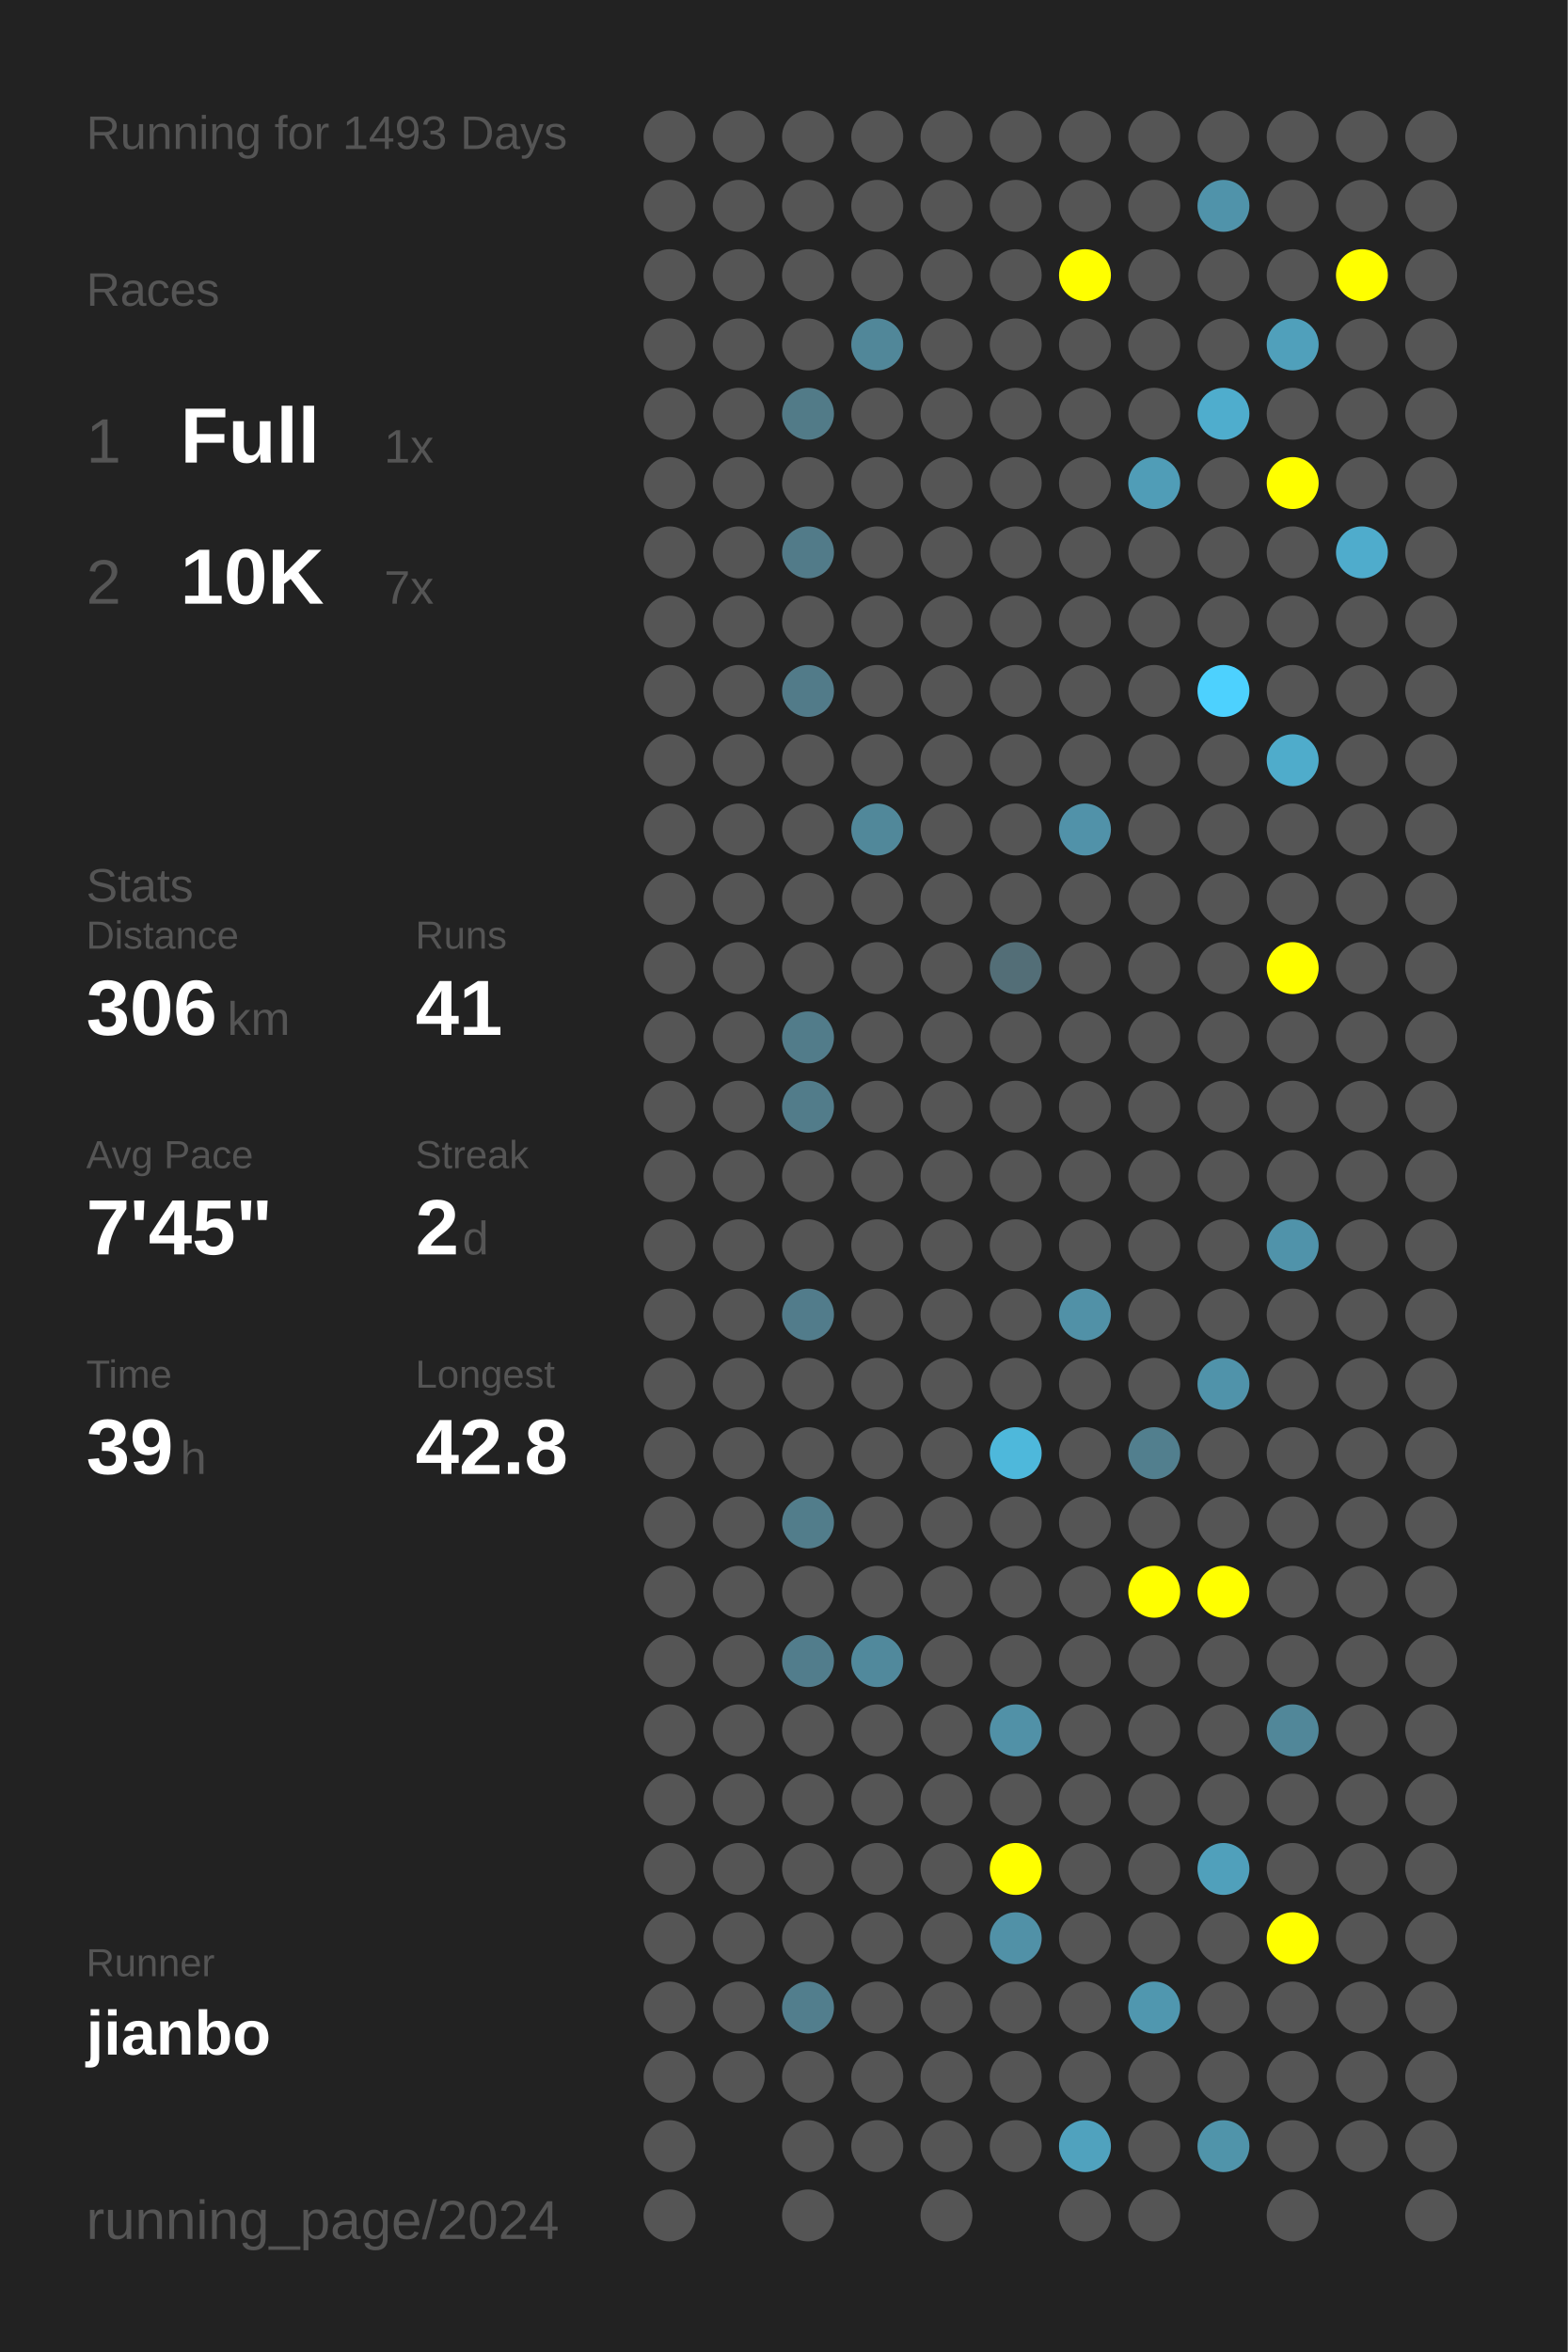
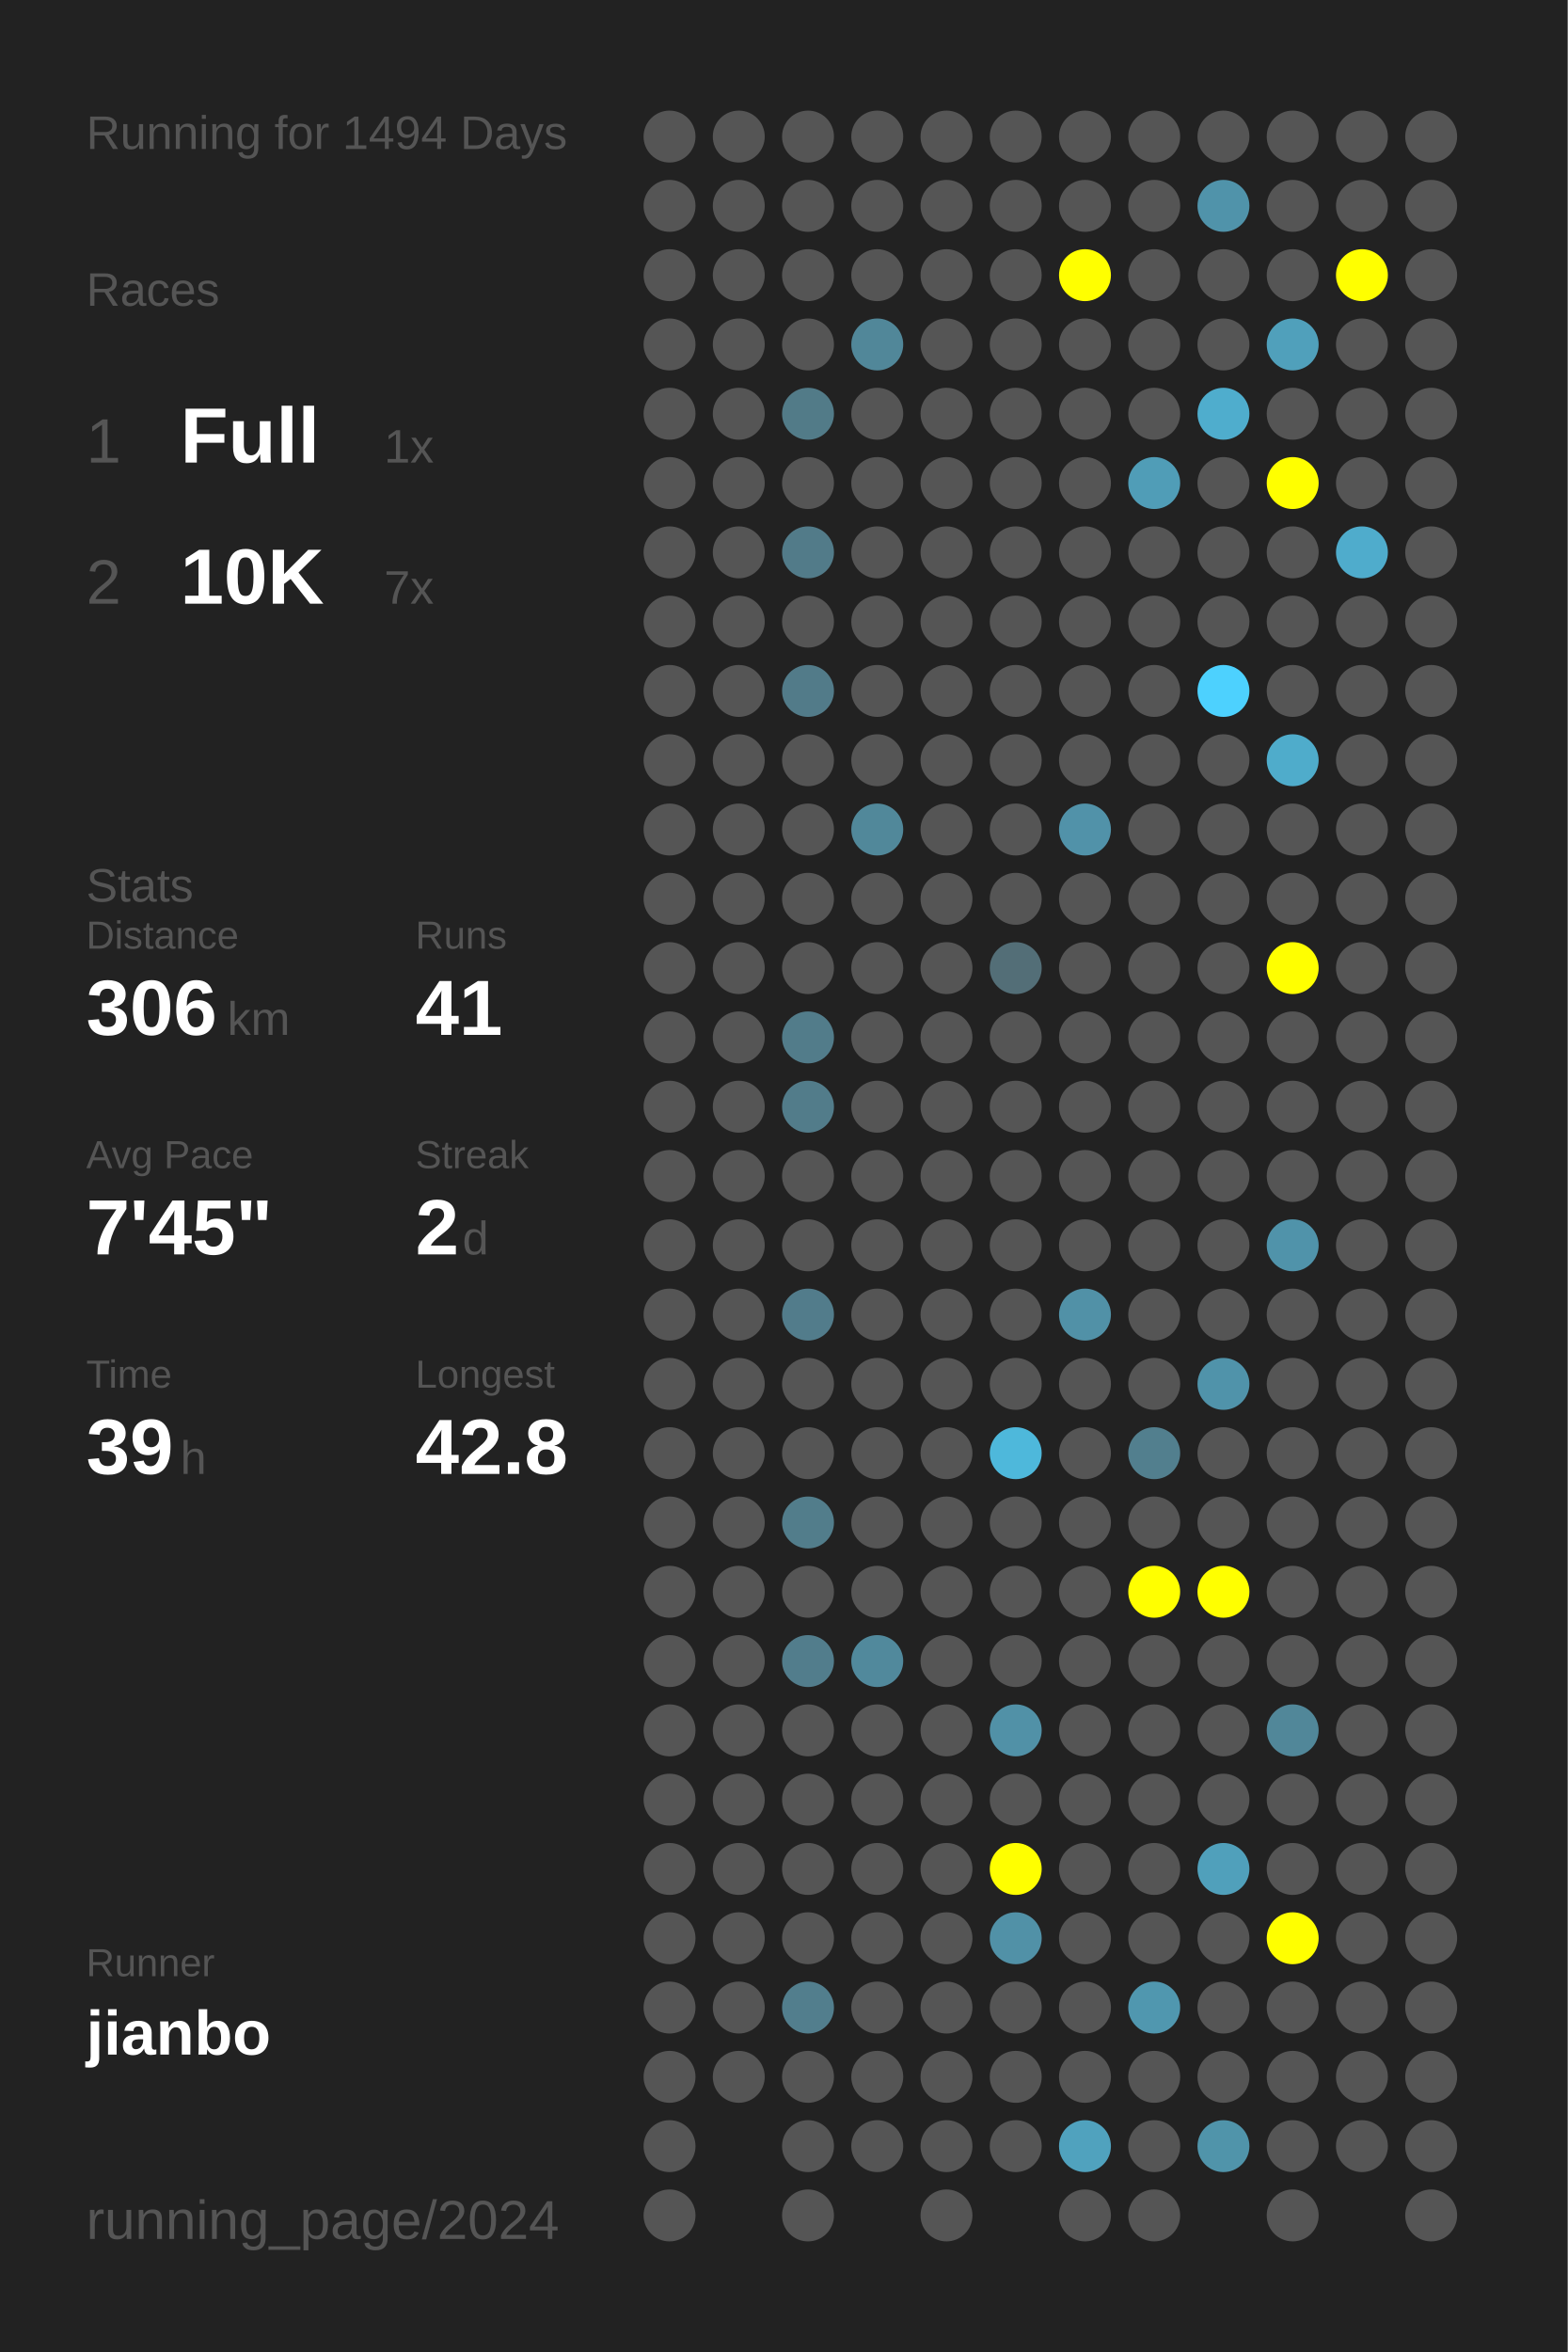
<svg xmlns="http://www.w3.org/2000/svg" baseProfile="full" height="300mm" version="1.1" viewBox="0,0,200,300" width="200mm">
  <defs />
  <rect fill="#222222" height="300" width="200" x="0" y="0" />
-   <text fill="#555555" style="font-size:6px; font-family:Arial;" x="11" y="19">Running for 1493 Days</text>
+   <text fill="#555555" style="font-size:6px; font-family:Arial;" x="11" y="19">Running for 1494 Days</text>
  <text fill="#555555" style="font-size:6px; font-family:Arial;" x="11" y="39">Races</text>
  <text fill="#555555" style="font-size:8px; font-family:Arial;" x="11" y="59">1</text>
  <text fill="#FFFFFF" style="font-size:10px; font-family:Arial; font-weight:bold;" x="23" y="59">Full</text>
  <text fill="#555555" style="font-size:6px; font-family:Arial;" x="49" y="59">1x</text>
  <text fill="#555555" style="font-size:8px; font-family:Arial;" x="11" y="77">2</text>
  <text fill="#FFFFFF" style="font-size:10px; font-family:Arial; font-weight:bold;" x="23" y="77">10K</text>
  <text fill="#555555" style="font-size:6px; font-family:Arial;" x="49" y="77">7x</text>
  <text fill="#555555" style="font-size:6px; font-family:Arial;" x="11" y="115">Stats</text>
  <text fill="#555555" style="font-size:5px; font-family:Arial;" x="11" y="121">Distance</text>
  <text fill="#FFFFFF" style="font-size:10px; font-family:Arial; font-weight:bold;" x="11" y="132">306</text>
  <text fill="#555555" style="font-size:6px; font-family:Arial;" x="29" y="132">km</text>
  <text fill="#555555" style="font-size:5px; font-family:Arial;" x="53" y="121">Runs</text>
  <text fill="#FFFFFF" style="font-size:10px; font-family:Arial; font-weight:bold;" x="53" y="132">41</text>
  <text fill="#555555" style="font-size:5px; font-family:Arial;" x="11" y="149">Avg Pace</text>
  <text fill="#FFFFFF" style="font-size:10px; font-family:Arial; font-weight:bold;" x="11" y="160">7'45"</text>
  <text fill="#555555" style="font-size:5px; font-family:Arial;" x="53" y="149">Streak</text>
  <text fill="#FFFFFF" style="font-size:10px; font-family:Arial; font-weight:bold;" x="53" y="160">2</text>
  <text fill="#555555" style="font-size:6px; font-family:Arial;" x="59" y="160">d</text>
  <text fill="#555555" style="font-size:5px; font-family:Arial;" x="11" y="177">Time</text>
  <text fill="#FFFFFF" style="font-size:10px; font-family:Arial; font-weight:bold;" x="11" y="188">39</text>
  <text fill="#555555" style="font-size:6px; font-family:Arial;" x="23" y="188">h</text>
  <text fill="#555555" style="font-size:5px; font-family:Arial;" x="53" y="177">Longest</text>
  <text fill="#FFFFFF" style="font-size:10px; font-family:Arial; font-weight:bold;" x="53" y="188">42.8</text>
  <text fill="#555555" style="font-size:5px; font-family:Arial;" x="11" y="252.065">Runner</text>
  <text fill="#FFFFFF" style="font-size:8px; font-family:Arial; font-weight:bold;" x="11" y="262.065">jianbo</text>
  <text fill="#555555" style="font-size:7px; font-family:Arial;" x="11" y="285.581">running_page/2024</text>
  <circle cx="85.417" cy="17.419" fill="#555555" r="3.312" />
  <circle cx="85.417" cy="26.258" fill="#555555" r="3.312" />
  <circle cx="85.417" cy="35.097" fill="#555555" r="3.312" />
  <circle cx="85.417" cy="43.935" fill="#555555" r="3.312" />
  <circle cx="85.417" cy="52.774" fill="#555555" r="3.312" />
  <circle cx="85.417" cy="61.613" fill="#555555" r="3.312" />
  <circle cx="85.417" cy="70.452" fill="#555555" r="3.312" />
  <circle cx="85.417" cy="79.29" fill="#555555" r="3.312" />
  <circle cx="85.417" cy="88.129" fill="#555555" r="3.312" />
  <circle cx="85.417" cy="96.968" fill="#555555" r="3.312" />
  <circle cx="85.417" cy="105.806" fill="#555555" r="3.312" />
  <circle cx="85.417" cy="114.645" fill="#555555" r="3.312" />
  <circle cx="85.417" cy="123.484" fill="#555555" r="3.312" />
  <circle cx="85.417" cy="132.323" fill="#555555" r="3.312" />
  <circle cx="85.417" cy="141.161" fill="#555555" r="3.312" />
  <circle cx="85.417" cy="150" fill="#555555" r="3.312" />
  <circle cx="85.417" cy="158.839" fill="#555555" r="3.312" />
  <circle cx="85.417" cy="167.677" fill="#555555" r="3.312" />
  <circle cx="85.417" cy="176.516" fill="#555555" r="3.312" />
  <circle cx="85.417" cy="185.355" fill="#555555" r="3.312" />
  <circle cx="85.417" cy="194.194" fill="#555555" r="3.312" />
  <circle cx="85.417" cy="203.032" fill="#555555" r="3.312" />
  <circle cx="85.417" cy="211.871" fill="#555555" r="3.312" />
  <circle cx="85.417" cy="220.71" fill="#555555" r="3.312" />
  <circle cx="85.417" cy="229.548" fill="#555555" r="3.312" />
  <circle cx="85.417" cy="238.387" fill="#555555" r="3.312" />
  <circle cx="85.417" cy="247.226" fill="#555555" r="3.312" />
  <circle cx="85.417" cy="256.065" fill="#555555" r="3.312" />
  <circle cx="85.417" cy="264.903" fill="#555555" r="3.312" />
  <circle cx="85.417" cy="273.742" fill="#555555" r="3.312" />
  <circle cx="85.417" cy="282.581" fill="#555555" r="3.312" />
  <circle cx="94.25" cy="17.419" fill="#555555" r="3.312" />
  <circle cx="94.25" cy="26.258" fill="#555555" r="3.312" />
  <circle cx="94.25" cy="35.097" fill="#555555" r="3.312" />
  <circle cx="94.25" cy="43.935" fill="#555555" r="3.312" />
  <circle cx="94.25" cy="52.774" fill="#555555" r="3.312" />
  <circle cx="94.25" cy="61.613" fill="#555555" r="3.312" />
  <circle cx="94.25" cy="70.452" fill="#555555" r="3.312" />
  <circle cx="94.25" cy="79.29" fill="#555555" r="3.312" />
  <circle cx="94.25" cy="88.129" fill="#555555" r="3.312" />
  <circle cx="94.25" cy="96.968" fill="#555555" r="3.312" />
  <circle cx="94.25" cy="105.806" fill="#555555" r="3.312" />
  <circle cx="94.25" cy="114.645" fill="#555555" r="3.312" />
  <circle cx="94.25" cy="123.484" fill="#555555" r="3.312" />
  <circle cx="94.25" cy="132.323" fill="#555555" r="3.312" />
  <circle cx="94.25" cy="141.161" fill="#555555" r="3.312" />
  <circle cx="94.25" cy="150" fill="#555555" r="3.312" />
  <circle cx="94.25" cy="158.839" fill="#555555" r="3.312" />
  <circle cx="94.25" cy="167.677" fill="#555555" r="3.312" />
  <circle cx="94.25" cy="176.516" fill="#555555" r="3.312" />
  <circle cx="94.25" cy="185.355" fill="#555555" r="3.312" />
  <circle cx="94.25" cy="194.194" fill="#555555" r="3.312" />
  <circle cx="94.25" cy="203.032" fill="#555555" r="3.312" />
  <circle cx="94.25" cy="211.871" fill="#555555" r="3.312" />
  <circle cx="94.25" cy="220.71" fill="#555555" r="3.312" />
  <circle cx="94.25" cy="229.548" fill="#555555" r="3.312" />
  <circle cx="94.25" cy="238.387" fill="#555555" r="3.312" />
  <circle cx="94.25" cy="247.226" fill="#555555" r="3.312" />
  <circle cx="94.25" cy="256.065" fill="#555555" r="3.312" />
  <circle cx="94.25" cy="264.903" fill="#555555" r="3.312" />
  <circle cx="103.083" cy="17.419" fill="#555555" r="3.312" />
  <circle cx="103.083" cy="26.258" fill="#555555" r="3.312" />
  <circle cx="103.083" cy="35.097" fill="#555555" r="3.312" />
  <circle cx="103.083" cy="43.935" fill="#555555" r="3.312" />
  <circle cx="103.083" cy="52.774" fill="#527b88" r="3.312" />
  <circle cx="103.083" cy="61.613" fill="#555555" r="3.312" />
  <circle cx="103.083" cy="70.452" fill="#527b89" r="3.312" />
  <circle cx="103.083" cy="79.29" fill="#555555" r="3.312" />
  <circle cx="103.083" cy="88.129" fill="#527b89" r="3.312" />
  <circle cx="103.083" cy="96.968" fill="#555555" r="3.312" />
  <circle cx="103.083" cy="105.806" fill="#555555" r="3.312" />
  <circle cx="103.083" cy="114.645" fill="#555555" r="3.312" />
  <circle cx="103.083" cy="123.484" fill="#555555" r="3.312" />
  <circle cx="103.083" cy="132.323" fill="#527c8a" r="3.312" />
  <circle cx="103.083" cy="141.161" fill="#527c8a" r="3.312" />
  <circle cx="103.083" cy="150" fill="#555555" r="3.312" />
  <circle cx="103.083" cy="158.839" fill="#555555" r="3.312" />
  <circle cx="103.083" cy="167.677" fill="#527c8b" r="3.312" />
  <circle cx="103.083" cy="176.516" fill="#555555" r="3.312" />
  <circle cx="103.083" cy="185.355" fill="#555555" r="3.312" />
  <circle cx="103.083" cy="194.194" fill="#527d8b" r="3.312" />
  <circle cx="103.083" cy="203.032" fill="#555555" r="3.312" />
  <circle cx="103.083" cy="211.871" fill="#527d8c" r="3.312" />
  <circle cx="103.083" cy="220.71" fill="#555555" r="3.312" />
  <circle cx="103.083" cy="229.548" fill="#555555" r="3.312" />
  <circle cx="103.083" cy="238.387" fill="#555555" r="3.312" />
  <circle cx="103.083" cy="247.226" fill="#555555" r="3.312" />
  <circle cx="103.083" cy="256.065" fill="#527e8d" r="3.312" />
  <circle cx="103.083" cy="264.903" fill="#555555" r="3.312" />
  <circle cx="103.083" cy="273.742" fill="#555555" r="3.312" />
  <circle cx="103.083" cy="282.581" fill="#555555" r="3.312" />
  <circle cx="111.917" cy="17.419" fill="#555555" r="3.312" />
  <circle cx="111.917" cy="26.258" fill="#555555" r="3.312" />
  <circle cx="111.917" cy="35.097" fill="#555555" r="3.312" />
  <circle cx="111.917" cy="43.935" fill="#518799" r="3.312" />
  <circle cx="111.917" cy="52.774" fill="#555555" r="3.312" />
  <circle cx="111.917" cy="61.613" fill="#555555" r="3.312" />
  <circle cx="111.917" cy="70.452" fill="#555555" r="3.312" />
  <circle cx="111.917" cy="79.29" fill="#555555" r="3.312" />
  <circle cx="111.917" cy="88.129" fill="#555555" r="3.312" />
  <circle cx="111.917" cy="96.968" fill="#555555" r="3.312" />
  <circle cx="111.917" cy="105.806" fill="#51889a" r="3.312" />
  <circle cx="111.917" cy="114.645" fill="#555555" r="3.312" />
  <circle cx="111.917" cy="123.484" fill="#555555" r="3.312" />
  <circle cx="111.917" cy="132.323" fill="#555555" r="3.312" />
  <circle cx="111.917" cy="141.161" fill="#555555" r="3.312" />
  <circle cx="111.917" cy="150" fill="#555555" r="3.312" />
  <circle cx="111.917" cy="158.839" fill="#555555" r="3.312" />
  <circle cx="111.917" cy="167.677" fill="#555555" r="3.312" />
  <circle cx="111.917" cy="176.516" fill="#555555" r="3.312" />
  <circle cx="111.917" cy="185.355" fill="#555555" r="3.312" />
  <circle cx="111.917" cy="194.194" fill="#555555" r="3.312" />
  <circle cx="111.917" cy="203.032" fill="#555555" r="3.312" />
  <circle cx="111.917" cy="211.871" fill="#51899c" r="3.312" />
  <circle cx="111.917" cy="220.71" fill="#555555" r="3.312" />
  <circle cx="111.917" cy="229.548" fill="#555555" r="3.312" />
  <circle cx="111.917" cy="238.387" fill="#555555" r="3.312" />
  <circle cx="111.917" cy="247.226" fill="#555555" r="3.312" />
  <circle cx="111.917" cy="256.065" fill="#555555" r="3.312" />
  <circle cx="111.917" cy="264.903" fill="#555555" r="3.312" />
  <circle cx="111.917" cy="273.742" fill="#555555" r="3.312" />
  <circle cx="120.75" cy="17.419" fill="#555555" r="3.312" />
  <circle cx="120.75" cy="26.258" fill="#555555" r="3.312" />
  <circle cx="120.75" cy="35.097" fill="#555555" r="3.312" />
  <circle cx="120.75" cy="43.935" fill="#555555" r="3.312" />
  <circle cx="120.75" cy="52.774" fill="#555555" r="3.312" />
  <circle cx="120.75" cy="61.613" fill="#555555" r="3.312" />
  <circle cx="120.75" cy="70.452" fill="#555555" r="3.312" />
  <circle cx="120.75" cy="79.29" fill="#555555" r="3.312" />
  <circle cx="120.75" cy="88.129" fill="#555555" r="3.312" />
  <circle cx="120.75" cy="96.968" fill="#555555" r="3.312" />
  <circle cx="120.75" cy="105.806" fill="#555555" r="3.312" />
  <circle cx="120.75" cy="114.645" fill="#555555" r="3.312" />
  <circle cx="120.75" cy="123.484" fill="#555555" r="3.312" />
  <circle cx="120.75" cy="132.323" fill="#555555" r="3.312" />
  <circle cx="120.75" cy="141.161" fill="#555555" r="3.312" />
  <circle cx="120.75" cy="150" fill="#555555" r="3.312" />
  <circle cx="120.75" cy="158.839" fill="#555555" r="3.312" />
  <circle cx="120.75" cy="167.677" fill="#555555" r="3.312" />
  <circle cx="120.75" cy="176.516" fill="#555555" r="3.312" />
  <circle cx="120.75" cy="185.355" fill="#555555" r="3.312" />
  <circle cx="120.75" cy="194.194" fill="#555555" r="3.312" />
  <circle cx="120.75" cy="203.032" fill="#555555" r="3.312" />
  <circle cx="120.75" cy="211.871" fill="#555555" r="3.312" />
  <circle cx="120.75" cy="220.71" fill="#555555" r="3.312" />
  <circle cx="120.75" cy="229.548" fill="#555555" r="3.312" />
  <circle cx="120.75" cy="238.387" fill="#555555" r="3.312" />
  <circle cx="120.75" cy="247.226" fill="#555555" r="3.312" />
  <circle cx="120.75" cy="256.065" fill="#555555" r="3.312" />
  <circle cx="120.75" cy="264.903" fill="#555555" r="3.312" />
  <circle cx="120.75" cy="273.742" fill="#555555" r="3.312" />
  <circle cx="120.75" cy="282.581" fill="#555555" r="3.312" />
  <circle cx="129.583" cy="17.419" fill="#555555" r="3.312" />
  <circle cx="129.583" cy="26.258" fill="#555555" r="3.312" />
  <circle cx="129.583" cy="35.097" fill="#555555" r="3.312" />
  <circle cx="129.583" cy="43.935" fill="#555555" r="3.312" />
  <circle cx="129.583" cy="52.774" fill="#555555" r="3.312" />
  <circle cx="129.583" cy="61.613" fill="#555555" r="3.312" />
  <circle cx="129.583" cy="70.452" fill="#555555" r="3.312" />
  <circle cx="129.583" cy="79.29" fill="#555555" r="3.312" />
  <circle cx="129.583" cy="88.129" fill="#555555" r="3.312" />
  <circle cx="129.583" cy="96.968" fill="#555555" r="3.312" />
  <circle cx="129.583" cy="105.806" fill="#555555" r="3.312" />
  <circle cx="129.583" cy="114.645" fill="#555555" r="3.312" />
  <circle cx="129.583" cy="123.484" fill="#536e77" r="3.312" />
  <circle cx="129.583" cy="132.323" fill="#555555" r="3.312" />
  <circle cx="129.583" cy="141.161" fill="#555555" r="3.312" />
  <circle cx="129.583" cy="150" fill="#555555" r="3.312" />
  <circle cx="129.583" cy="158.839" fill="#555555" r="3.312" />
  <circle cx="129.583" cy="167.677" fill="#555555" r="3.312" />
  <circle cx="129.583" cy="176.516" fill="#555555" r="3.312" />
  <circle cx="129.583" cy="185.355" fill="#4eb8db" r="3.312" />
  <circle cx="129.583" cy="194.194" fill="#555555" r="3.312" />
  <circle cx="129.583" cy="203.032" fill="#555555" r="3.312" />
  <circle cx="129.583" cy="211.871" fill="#555555" r="3.312" />
  <circle cx="129.583" cy="220.71" fill="#5191a7" r="3.312" />
  <circle cx="129.583" cy="229.548" fill="#555555" r="3.312" />
  <circle cx="129.583" cy="238.387" fill="#FFFF00" r="3.312" />
  <circle cx="129.583" cy="247.226" fill="#5191a7" r="3.312" />
  <circle cx="129.583" cy="256.065" fill="#555555" r="3.312" />
  <circle cx="129.583" cy="264.903" fill="#555555" r="3.312" />
  <circle cx="129.583" cy="273.742" fill="#555555" r="3.312" />
  <circle cx="138.417" cy="17.419" fill="#555555" r="3.312" />
  <circle cx="138.417" cy="26.258" fill="#555555" r="3.312" />
  <circle cx="138.417" cy="35.097" fill="#FFFF00" r="3.312" />
  <circle cx="138.417" cy="43.935" fill="#555555" r="3.312" />
  <circle cx="138.417" cy="52.774" fill="#555555" r="3.312" />
  <circle cx="138.417" cy="61.613" fill="#555555" r="3.312" />
  <circle cx="138.417" cy="70.452" fill="#555555" r="3.312" />
  <circle cx="138.417" cy="79.29" fill="#555555" r="3.312" />
  <circle cx="138.417" cy="88.129" fill="#555555" r="3.312" />
  <circle cx="138.417" cy="96.968" fill="#555555" r="3.312" />
  <circle cx="138.417" cy="105.806" fill="#5192a9" r="3.312" />
  <circle cx="138.417" cy="114.645" fill="#555555" r="3.312" />
  <circle cx="138.417" cy="123.484" fill="#555555" r="3.312" />
  <circle cx="138.417" cy="132.323" fill="#555555" r="3.312" />
  <circle cx="138.417" cy="141.161" fill="#555555" r="3.312" />
  <circle cx="138.417" cy="150" fill="#555555" r="3.312" />
  <circle cx="138.417" cy="158.839" fill="#555555" r="3.312" />
  <circle cx="138.417" cy="167.677" fill="#5191a7" r="3.312" />
  <circle cx="138.417" cy="176.516" fill="#555555" r="3.312" />
  <circle cx="138.417" cy="185.355" fill="#555555" r="3.312" />
  <circle cx="138.417" cy="194.194" fill="#555555" r="3.312" />
  <circle cx="138.417" cy="203.032" fill="#555555" r="3.312" />
  <circle cx="138.417" cy="211.871" fill="#555555" r="3.312" />
  <circle cx="138.417" cy="220.71" fill="#555555" r="3.312" />
  <circle cx="138.417" cy="229.548" fill="#555555" r="3.312" />
  <circle cx="138.417" cy="238.387" fill="#555555" r="3.312" />
  <circle cx="138.417" cy="247.226" fill="#555555" r="3.312" />
  <circle cx="138.417" cy="256.065" fill="#555555" r="3.312" />
  <circle cx="138.417" cy="264.903" fill="#555555" r="3.312" />
  <circle cx="138.417" cy="273.742" fill="#50a2be" r="3.312" />
  <circle cx="138.417" cy="282.581" fill="#555555" r="3.312" />
  <circle cx="147.25" cy="17.419" fill="#555555" r="3.312" />
  <circle cx="147.25" cy="26.258" fill="#555555" r="3.312" />
  <circle cx="147.25" cy="35.097" fill="#555555" r="3.312" />
  <circle cx="147.25" cy="43.935" fill="#555555" r="3.312" />
  <circle cx="147.25" cy="52.774" fill="#555555" r="3.312" />
  <circle cx="147.25" cy="61.613" fill="#509db7" r="3.312" />
  <circle cx="147.25" cy="70.452" fill="#555555" r="3.312" />
  <circle cx="147.25" cy="79.29" fill="#555555" r="3.312" />
  <circle cx="147.25" cy="88.129" fill="#555555" r="3.312" />
  <circle cx="147.25" cy="96.968" fill="#555555" r="3.312" />
  <circle cx="147.25" cy="105.806" fill="#555555" r="3.312" />
  <circle cx="147.25" cy="114.645" fill="#555555" r="3.312" />
  <circle cx="147.25" cy="123.484" fill="#555555" r="3.312" />
  <circle cx="147.25" cy="132.323" fill="#555555" r="3.312" />
  <circle cx="147.25" cy="141.161" fill="#555555" r="3.312" />
  <circle cx="147.25" cy="150" fill="#555555" r="3.312" />
  <circle cx="147.25" cy="158.839" fill="#555555" r="3.312" />
  <circle cx="147.25" cy="167.677" fill="#555555" r="3.312" />
  <circle cx="147.25" cy="176.516" fill="#555555" r="3.312" />
  <circle cx="147.25" cy="185.355" fill="#527f8e" r="3.312" />
  <circle cx="147.25" cy="194.194" fill="#555555" r="3.312" />
  <circle cx="147.25" cy="203.032" fill="#FFFF00" r="3.312" />
  <circle cx="147.25" cy="211.871" fill="#555555" r="3.312" />
  <circle cx="147.25" cy="220.71" fill="#555555" r="3.312" />
  <circle cx="147.25" cy="229.548" fill="#555555" r="3.312" />
  <circle cx="147.25" cy="238.387" fill="#555555" r="3.312" />
  <circle cx="147.25" cy="247.226" fill="#555555" r="3.312" />
  <circle cx="147.25" cy="256.065" fill="#5097af" r="3.312" />
  <circle cx="147.25" cy="264.903" fill="#555555" r="3.312" />
  <circle cx="147.25" cy="273.742" fill="#555555" r="3.312" />
  <circle cx="147.25" cy="282.581" fill="#555555" r="3.312" />
  <circle cx="156.083" cy="17.419" fill="#555555" r="3.312" />
  <circle cx="156.083" cy="26.258" fill="#5093aa" r="3.312" />
  <circle cx="156.083" cy="35.097" fill="#555555" r="3.312" />
  <circle cx="156.083" cy="43.935" fill="#555555" r="3.312" />
  <circle cx="156.083" cy="52.774" fill="#4fadcd" r="3.312" />
  <circle cx="156.083" cy="61.613" fill="#555555" r="3.312" />
  <circle cx="156.083" cy="70.452" fill="#555555" r="3.312" />
  <circle cx="156.083" cy="79.29" fill="#555555" r="3.312" />
  <circle cx="156.083" cy="88.129" fill="#4dd1fe" r="3.312" />
  <circle cx="156.083" cy="96.968" fill="#555555" r="3.312" />
  <circle cx="156.083" cy="105.806" fill="#555555" r="3.312" />
  <circle cx="156.083" cy="114.645" fill="#555555" r="3.312" />
  <circle cx="156.083" cy="123.484" fill="#555555" r="3.312" />
  <circle cx="156.083" cy="132.323" fill="#555555" r="3.312" />
  <circle cx="156.083" cy="141.161" fill="#555555" r="3.312" />
  <circle cx="156.083" cy="150" fill="#555555" r="3.312" />
  <circle cx="156.083" cy="158.839" fill="#555555" r="3.312" />
  <circle cx="156.083" cy="167.677" fill="#555555" r="3.312" />
  <circle cx="156.083" cy="176.516" fill="#5093aa" r="3.312" />
  <circle cx="156.083" cy="185.355" fill="#555555" r="3.312" />
  <circle cx="156.083" cy="194.194" fill="#555555" r="3.312" />
  <circle cx="156.083" cy="203.032" fill="#FFFF00" r="3.312" />
  <circle cx="156.083" cy="211.871" fill="#555555" r="3.312" />
  <circle cx="156.083" cy="220.71" fill="#555555" r="3.312" />
  <circle cx="156.083" cy="229.548" fill="#555555" r="3.312" />
  <circle cx="156.083" cy="238.387" fill="#50a0bb" r="3.312" />
  <circle cx="156.083" cy="247.226" fill="#555555" r="3.312" />
  <circle cx="156.083" cy="256.065" fill="#555555" r="3.312" />
  <circle cx="156.083" cy="264.903" fill="#555555" r="3.312" />
  <circle cx="156.083" cy="273.742" fill="#5094aa" r="3.312" />
  <circle cx="164.917" cy="17.419" fill="#555555" r="3.312" />
  <circle cx="164.917" cy="26.258" fill="#555555" r="3.312" />
  <circle cx="164.917" cy="35.097" fill="#555555" r="3.312" />
  <circle cx="164.917" cy="43.935" fill="#50a0bb" r="3.312" />
  <circle cx="164.917" cy="52.774" fill="#555555" r="3.312" />
  <circle cx="164.917" cy="61.613" fill="#FFFF00" r="3.312" />
  <circle cx="164.917" cy="70.452" fill="#555555" r="3.312" />
  <circle cx="164.917" cy="79.29" fill="#555555" r="3.312" />
  <circle cx="164.917" cy="88.129" fill="#555555" r="3.312" />
  <circle cx="164.917" cy="96.968" fill="#4faccb" r="3.312" />
  <circle cx="164.917" cy="105.806" fill="#555555" r="3.312" />
  <circle cx="164.917" cy="114.645" fill="#555555" r="3.312" />
  <circle cx="164.917" cy="123.484" fill="#FFFF00" r="3.312" />
  <circle cx="164.917" cy="132.323" fill="#555555" r="3.312" />
  <circle cx="164.917" cy="141.161" fill="#555555" r="3.312" />
  <circle cx="164.917" cy="150" fill="#555555" r="3.312" />
  <circle cx="164.917" cy="158.839" fill="#5093aa" r="3.312" />
  <circle cx="164.917" cy="167.677" fill="#555555" r="3.312" />
  <circle cx="164.917" cy="176.516" fill="#555555" r="3.312" />
  <circle cx="164.917" cy="185.355" fill="#555555" r="3.312" />
  <circle cx="164.917" cy="194.194" fill="#555555" r="3.312" />
  <circle cx="164.917" cy="203.032" fill="#555555" r="3.312" />
  <circle cx="164.917" cy="211.871" fill="#555555" r="3.312" />
  <circle cx="164.917" cy="220.71" fill="#518799" r="3.312" />
  <circle cx="164.917" cy="229.548" fill="#555555" r="3.312" />
  <circle cx="164.917" cy="238.387" fill="#555555" r="3.312" />
  <circle cx="164.917" cy="247.226" fill="#FFFF00" r="3.312" />
  <circle cx="164.917" cy="256.065" fill="#555555" r="3.312" />
  <circle cx="164.917" cy="264.903" fill="#555555" r="3.312" />
  <circle cx="164.917" cy="273.742" fill="#555555" r="3.312" />
  <circle cx="164.917" cy="282.581" fill="#555555" r="3.312" />
  <circle cx="173.75" cy="17.419" fill="#555555" r="3.312" />
  <circle cx="173.75" cy="26.258" fill="#555555" r="3.312" />
  <circle cx="173.75" cy="35.097" fill="#FFFF00" r="3.312" />
  <circle cx="173.75" cy="43.935" fill="#555555" r="3.312" />
  <circle cx="173.75" cy="52.774" fill="#555555" r="3.312" />
  <circle cx="173.75" cy="61.613" fill="#555555" r="3.312" />
  <circle cx="173.75" cy="70.452" fill="#4faccc" r="3.312" />
  <circle cx="173.75" cy="79.29" fill="#555555" r="3.312" />
  <circle cx="173.75" cy="88.129" fill="#555555" r="3.312" />
  <circle cx="173.75" cy="96.968" fill="#555555" r="3.312" />
  <circle cx="173.75" cy="105.806" fill="#555555" r="3.312" />
  <circle cx="173.75" cy="114.645" fill="#555555" r="3.312" />
  <circle cx="173.75" cy="123.484" fill="#555555" r="3.312" />
  <circle cx="173.75" cy="132.323" fill="#555555" r="3.312" />
  <circle cx="173.75" cy="141.161" fill="#555555" r="3.312" />
  <circle cx="173.75" cy="150" fill="#555555" r="3.312" />
  <circle cx="173.75" cy="158.839" fill="#555555" r="3.312" />
  <circle cx="173.75" cy="167.677" fill="#555555" r="3.312" />
  <circle cx="173.75" cy="176.516" fill="#555555" r="3.312" />
  <circle cx="173.75" cy="185.355" fill="#555555" r="3.312" />
  <circle cx="173.75" cy="194.194" fill="#555555" r="3.312" />
  <circle cx="173.75" cy="203.032" fill="#555555" r="3.312" />
  <circle cx="173.75" cy="211.871" fill="#555555" r="3.312" />
  <circle cx="173.75" cy="220.71" fill="#555555" r="3.312" />
  <circle cx="173.75" cy="229.548" fill="#555555" r="3.312" />
  <circle cx="173.75" cy="238.387" fill="#555555" r="3.312" />
  <circle cx="173.75" cy="247.226" fill="#555555" r="3.312" />
  <circle cx="173.75" cy="256.065" fill="#555555" r="3.312" />
  <circle cx="173.75" cy="264.903" fill="#555555" r="3.312" />
  <circle cx="173.75" cy="273.742" fill="#555555" r="3.312" />
  <circle cx="182.583" cy="17.419" fill="#555555" r="3.312" />
  <circle cx="182.583" cy="26.258" fill="#555555" r="3.312" />
  <circle cx="182.583" cy="35.097" fill="#555555" r="3.312" />
  <circle cx="182.583" cy="43.935" fill="#555555" r="3.312" />
  <circle cx="182.583" cy="52.774" fill="#555555" r="3.312" />
  <circle cx="182.583" cy="61.613" fill="#555555" r="3.312" />
  <circle cx="182.583" cy="70.452" fill="#555555" r="3.312" />
  <circle cx="182.583" cy="79.29" fill="#555555" r="3.312" />
  <circle cx="182.583" cy="88.129" fill="#555555" r="3.312" />
  <circle cx="182.583" cy="96.968" fill="#555555" r="3.312" />
  <circle cx="182.583" cy="105.806" fill="#555555" r="3.312" />
  <circle cx="182.583" cy="114.645" fill="#555555" r="3.312" />
  <circle cx="182.583" cy="123.484" fill="#555555" r="3.312" />
  <circle cx="182.583" cy="132.323" fill="#555555" r="3.312" />
  <circle cx="182.583" cy="141.161" fill="#555555" r="3.312" />
  <circle cx="182.583" cy="150" fill="#555555" r="3.312" />
  <circle cx="182.583" cy="158.839" fill="#555555" r="3.312" />
  <circle cx="182.583" cy="167.677" fill="#555555" r="3.312" />
  <circle cx="182.583" cy="176.516" fill="#555555" r="3.312" />
  <circle cx="182.583" cy="185.355" fill="#555555" r="3.312" />
  <circle cx="182.583" cy="194.194" fill="#555555" r="3.312" />
  <circle cx="182.583" cy="203.032" fill="#555555" r="3.312" />
  <circle cx="182.583" cy="211.871" fill="#555555" r="3.312" />
  <circle cx="182.583" cy="220.71" fill="#555555" r="3.312" />
  <circle cx="182.583" cy="229.548" fill="#555555" r="3.312" />
  <circle cx="182.583" cy="238.387" fill="#555555" r="3.312" />
  <circle cx="182.583" cy="247.226" fill="#555555" r="3.312" />
  <circle cx="182.583" cy="256.065" fill="#555555" r="3.312" />
  <circle cx="182.583" cy="264.903" fill="#555555" r="3.312" />
  <circle cx="182.583" cy="273.742" fill="#555555" r="3.312" />
  <circle cx="182.583" cy="282.581" fill="#555555" r="3.312" />
</svg>
